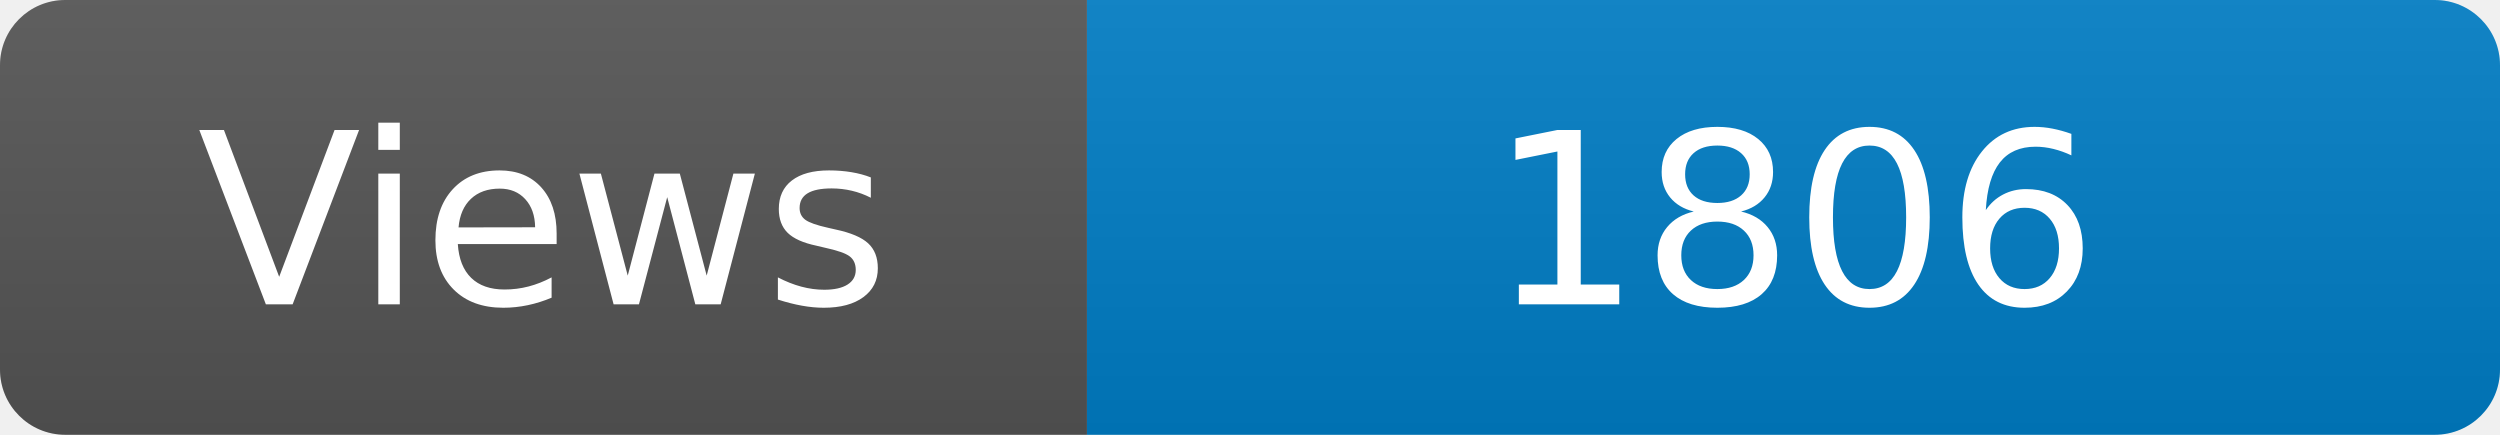
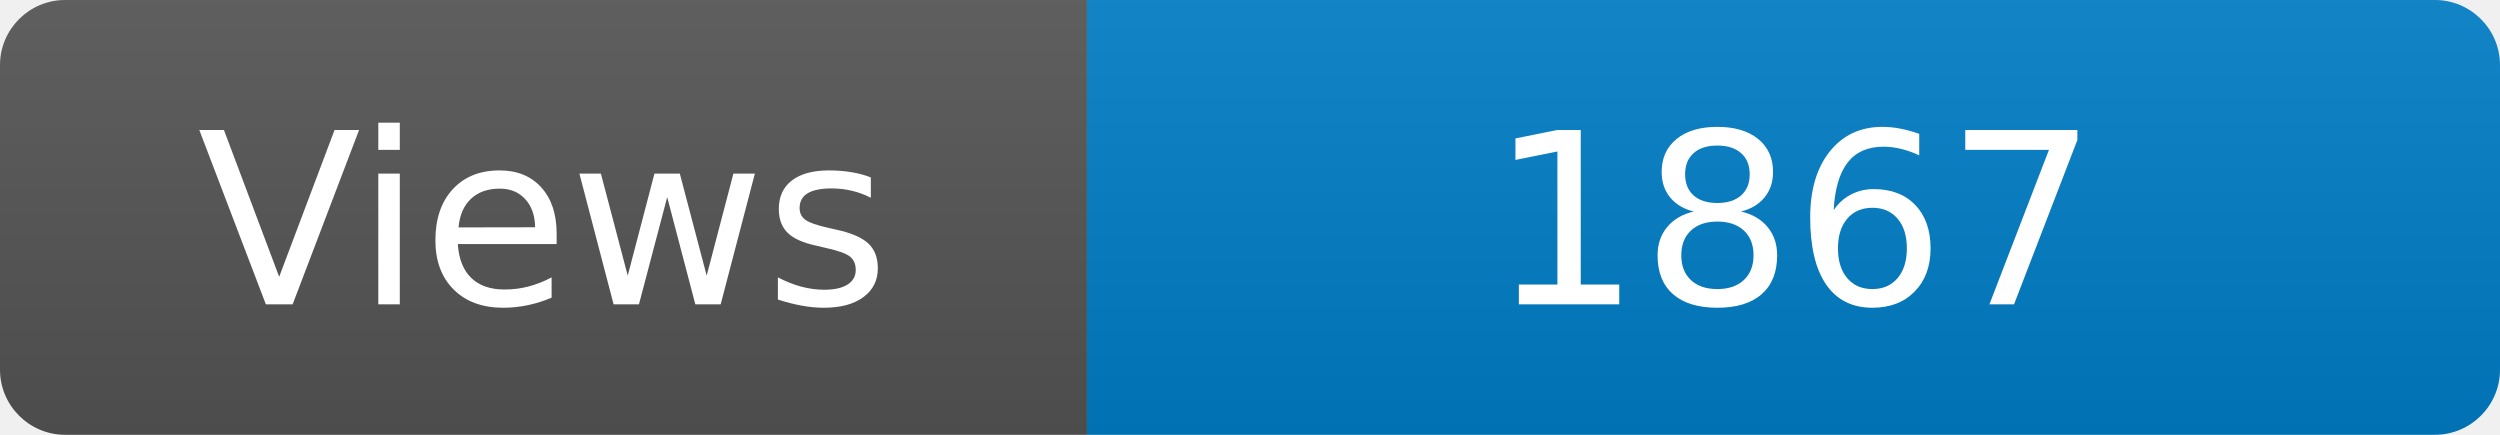
<svg xmlns="http://www.w3.org/2000/svg" width="115" height="20" role="img" aria-label="Maintained?: yes">
  <linearGradient id="s" x2="0" y2="100%">
    <stop offset="0" stop-color="#bbb" stop-opacity=".1" />
    <stop offset="1" stop-opacity=".1" />
  </linearGradient>
  <clipPath id="r">
    <rect width="115" height="20" rx="3" fill="#fff" />
  </clipPath>
  <g clip-path="url(#r)">
    <rect width="50" height="20" fill="#555" />
    <rect x="50" width="160" height="20" fill="#007ec6" />
    <rect width="115" height="20" fill="url(#s)" />
  </g>
  <g fill="#fff" text-anchor="middle" font-family="Verdana,Geneva,DejaVu Sans,sans-serif" font-size="110">
    <text x="250" y="140" transform="scale(.1)" fill="#fff">Views</text>
-     <text x="825" y="140" transform="scale(.1)" fill="#fff">1806</text>
+     <text x="825" y="140" transform="scale(.1)" fill="#fff">1867</text>
  </g>
</svg>
